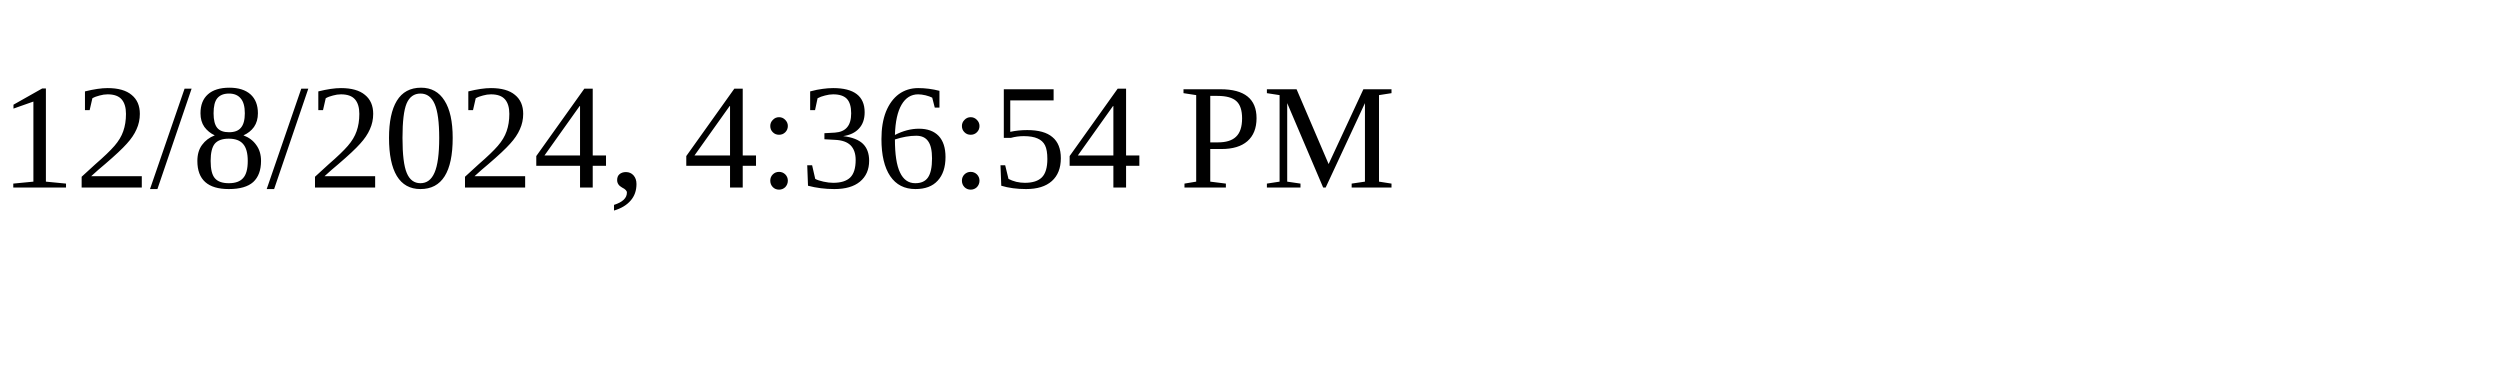
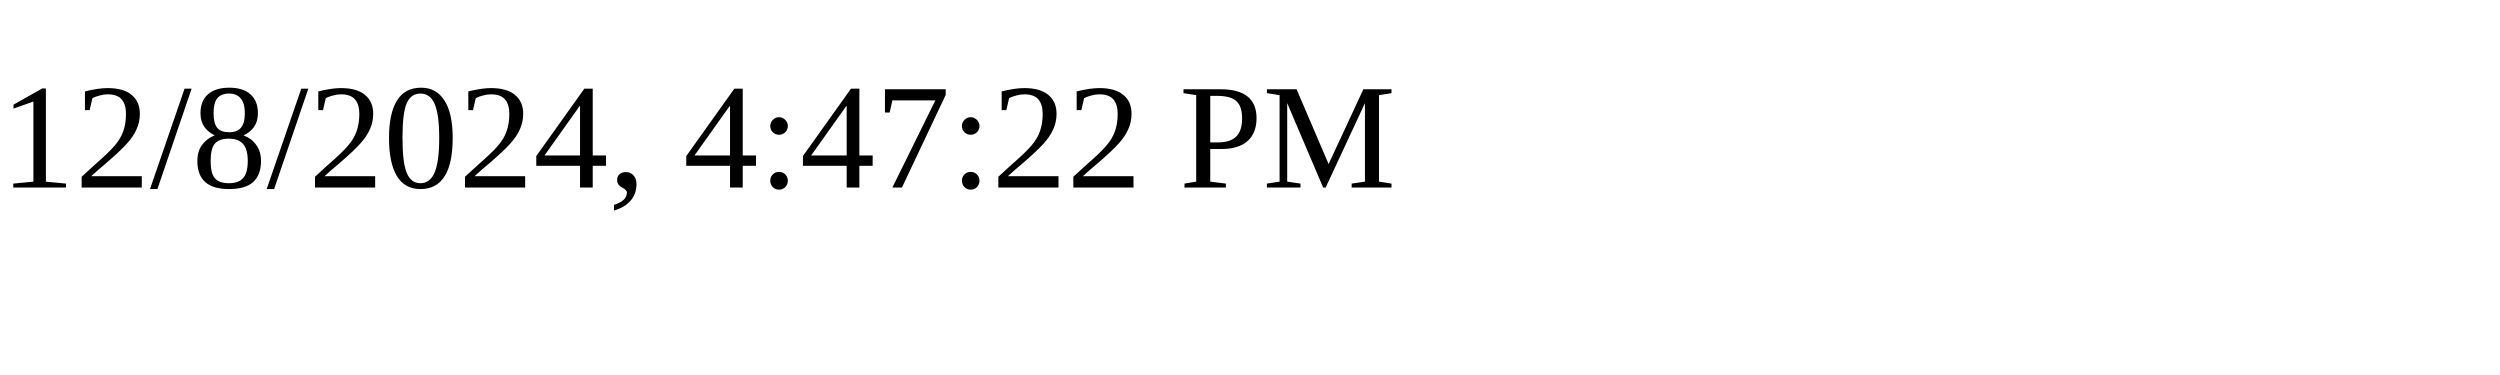
<svg xmlns="http://www.w3.org/2000/svg" height="30" width="200">
-   <text x="0" y="15">12/8/2024, 4:36:54 PM</text>
+   <text x="0" y="15">12/8/2024, 4:47:22 PM</text>
</svg>
